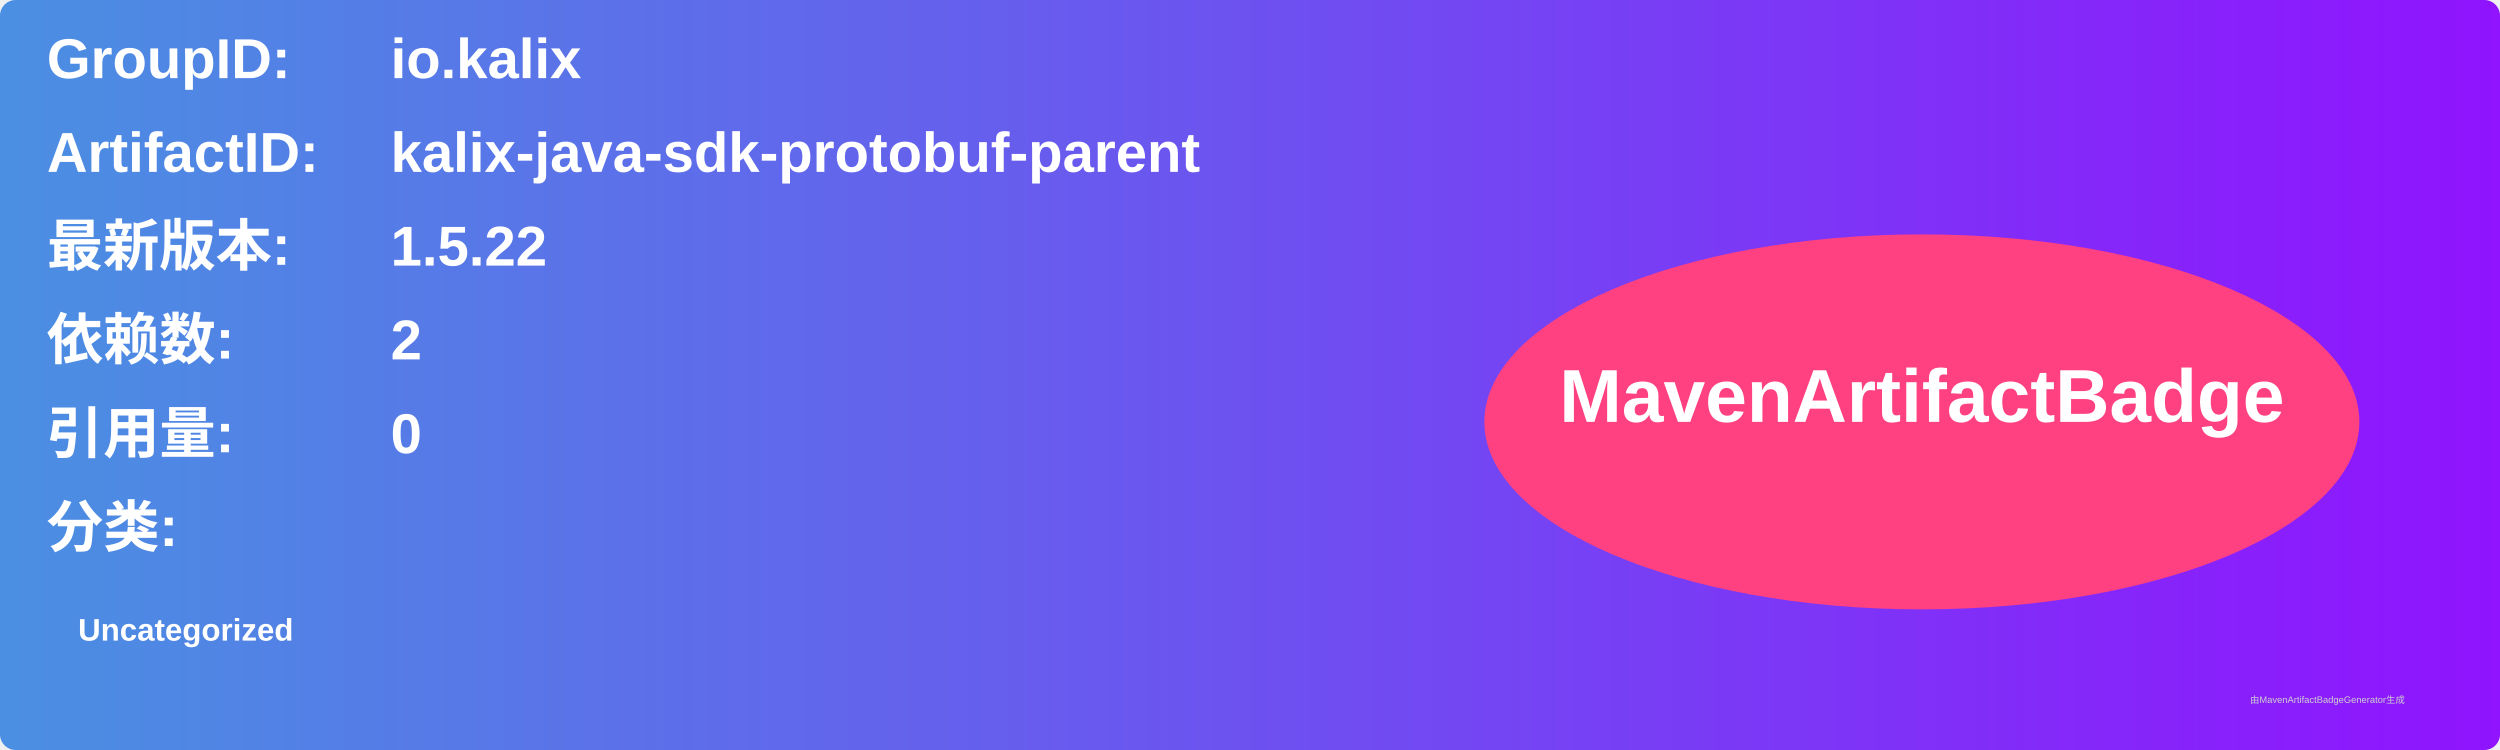
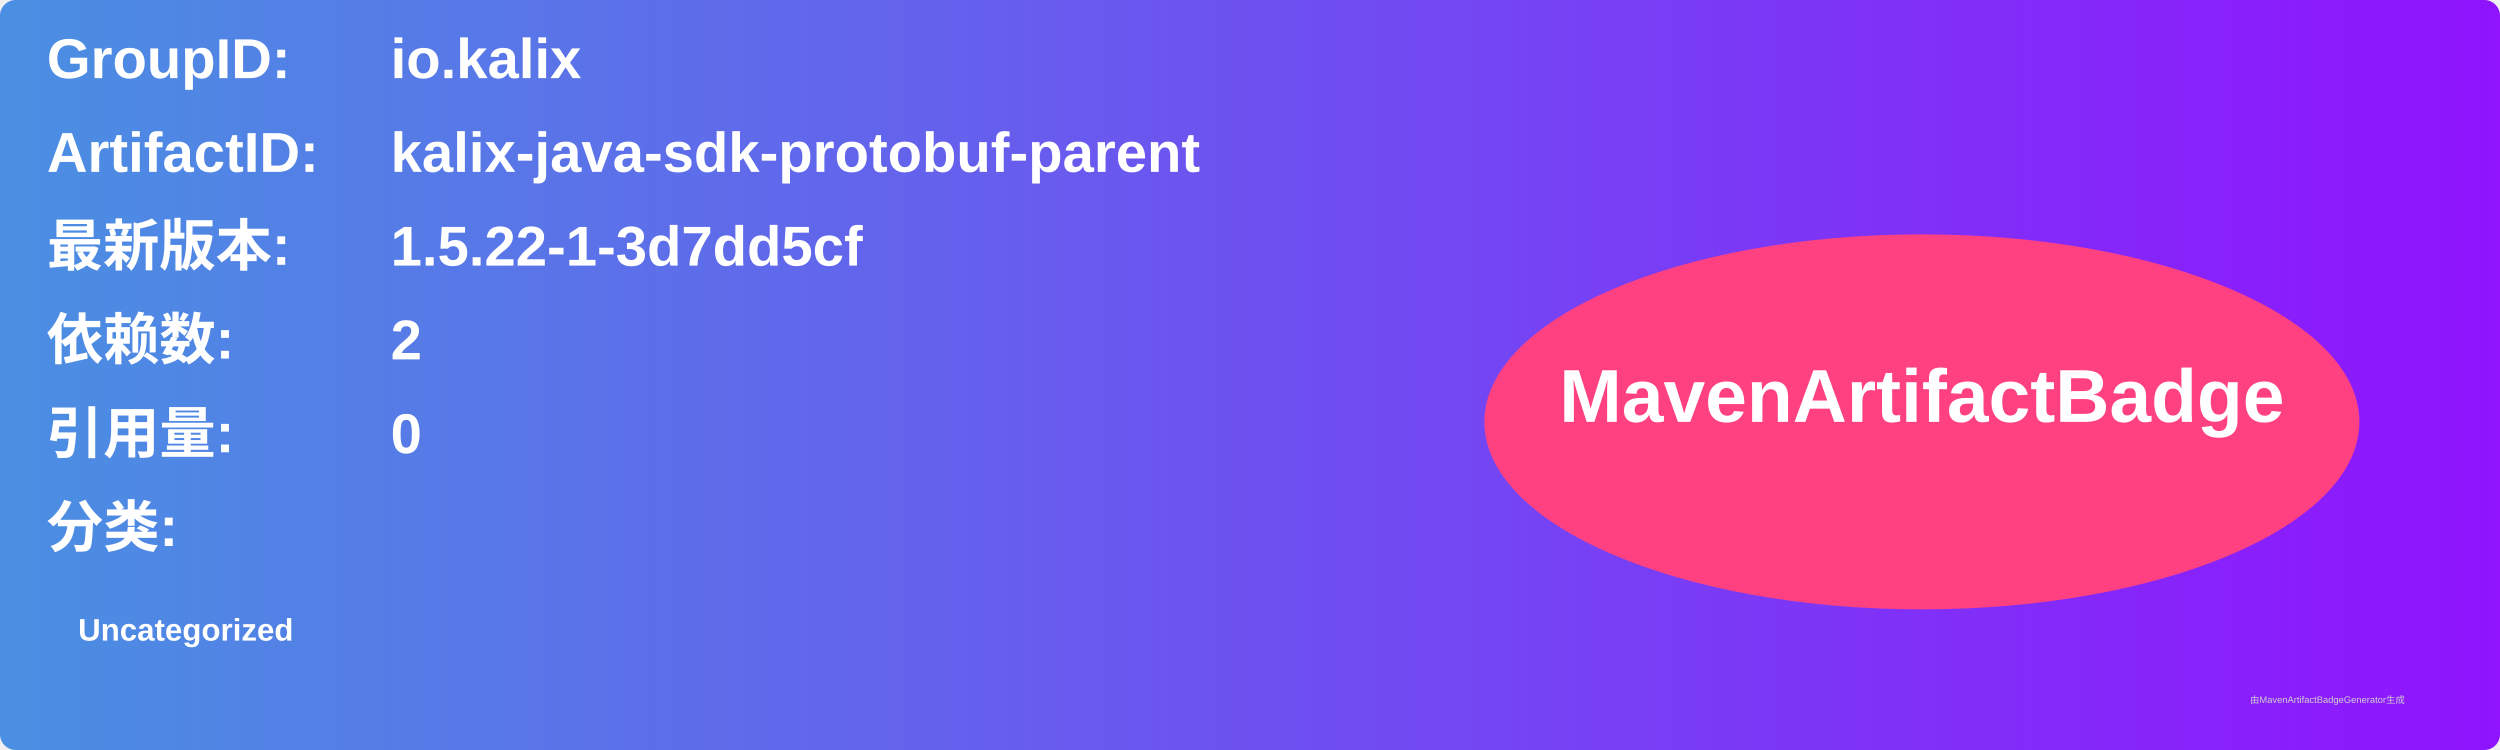
<svg xmlns="http://www.w3.org/2000/svg" width="800" height="240" viewBox="0 0 800 240">
  <linearGradient id="grad" x1="0%" y1="0%" x2="100%" y2="0%">
    <stop offset="0%" stop-color="#4a90e2" />
    <stop offset="100%" stop-color="#9013fe" />
  </linearGradient>
  <rect width="100%" height="100%" rx="5" ry="5" fill="url(#grad)" />
  <g transform="translate(15, 15)">
    <text x="0" y="10" font-family="Arial" font-size="18" fill="white" font-weight="bold" width="260">GroupID:</text>
    <text x="110" y="10" font-family="Arial" font-size="18" fill="white" font-weight="bold" width="460">io.kalix</text>
    <text x="0" y="40" font-family="Arial" font-size="18" fill="white" font-weight="bold" width="260">ArtifactID:</text>
    <text x="110" y="40" font-family="Arial" font-size="18" fill="white" font-weight="bold" width="460">kalix-java-sdk-protobuf-parent</text>
    <text x="0" y="70" font-family="Arial" font-size="18" fill="white" font-weight="bold">最新版本:</text>
    <text x="110" y="70" font-family="Arial" font-size="18" fill="white" font-weight="bold">
-       <tspan font-weight="bold">1.5.22</tspan>
+       <tspan font-weight="bold">1.5.22-1-3d7dd5cf</tspan>
    </text>
    <text x="0" y="100" font-family="Arial" font-size="18" fill="white" font-weight="bold">依赖数: </text>
    <text x="110" y="100" font-family="Arial" font-size="18" fill="white">
      <tspan font-weight="bold">2</tspan>
    </text>
    <text x="0" y="130" font-family="Arial" font-size="18" fill="white" font-weight="bold">引用量: </text>
    <text x="110" y="130" font-family="Arial" font-size="18" fill="white">
      <tspan font-weight="bold">0</tspan>
    </text>
    <text x="0" y="160" font-family="Arial" font-size="18" fill="white" font-weight="bold">分类:</text>
    <text x="10" y="190" font-family="Arial" font-size="10" fill="white">
      <tspan font-weight="bold">Uncategorized</tspan>
    </text>
    <ellipse cx="600" cy="120" rx="140" ry="60" fill="#ff4081" />
    <text x="600" y="120" text-anchor="middle" font-family="Arial" font-size="24" fill="white" font-weight="bold">MavenArtifactBadge</text>
  </g>
  <text x="720" y="225" font-family="Arial" font-size="3" fill="#d0d0d0">由MavenArtifactBadgeGenerator生成</text>
</svg>
